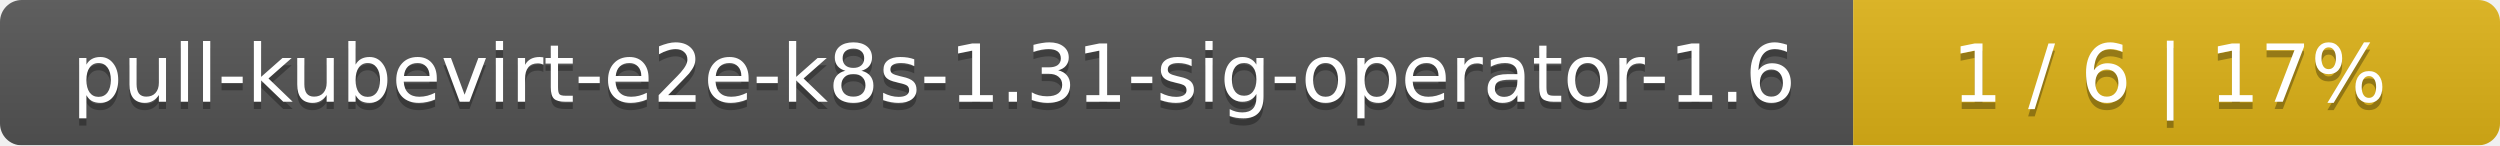
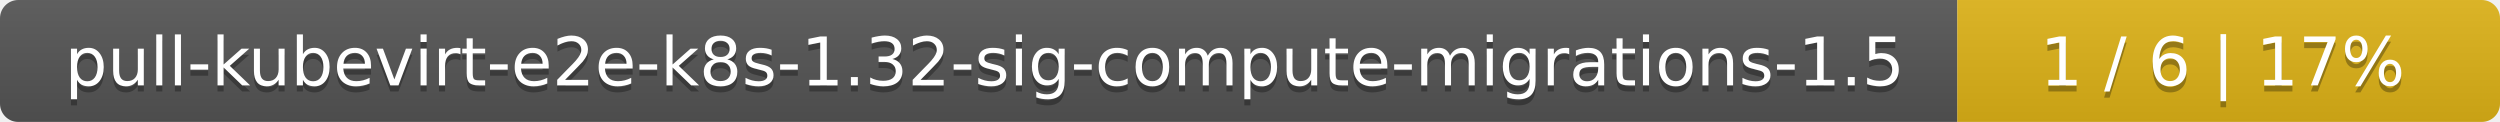
- <svg xmlns="http://www.w3.org/2000/svg" width="344" height="20">
+ <svg xmlns="http://www.w3.org/2000/svg" width="410" height="20">
  <linearGradient id="smooth" x2="0" y2="100%">
    <stop offset="0" stop-color="#bbb" stop-opacity=".1" />
    <stop offset="1" stop-opacity=".1" />
  </linearGradient>
  <mask id="round">
-     <rect width="344" height="20" rx="3" fill="#fff" />
+     <rect width="410" height="20" rx="3" fill="#fff" />
  </mask>
  <g mask="url(#round)">
-     <rect width="255" height="20" fill="#555" />
-     <rect x="255" width="89" height="20" fill="#dfb317" />
-     <rect width="344" height="20" fill="url(#smooth)" />
+     <rect width="321" height="20" fill="#555" />
+     <rect x="321" width="89" height="20" fill="#dfb317" />
+     <rect width="410" height="20" fill="url(#smooth)" />
  </g>
  <g fill="#fff" text-anchor="middle" font-family="DejaVu Sans,Verdana,Geneva,sans-serif" font-size="11">
-     <text x="128.5" y="15" fill="#010101" fill-opacity=".3">pull-kubevirt-e2e-k8s-1.31-sig-operator-1.6</text>
-     <text x="128.5" y="14">pull-kubevirt-e2e-k8s-1.31-sig-operator-1.6</text>
-     <text x="298.5" y="15" fill="#010101" fill-opacity=".3">1 / 6    |    17%</text>
-     <text x="298.5" y="14">1 / 6    |    17%</text>
+     <text x="161.5" y="15" fill="#010101" fill-opacity=".3">pull-kubevirt-e2e-k8s-1.32-sig-compute-migrations-1.5</text>
+     <text x="161.5" y="14">pull-kubevirt-e2e-k8s-1.32-sig-compute-migrations-1.5</text>
+     <text x="364.5" y="15" fill="#010101" fill-opacity=".3">1 / 6    |    17%</text>
+     <text x="364.5" y="14">1 / 6    |    17%</text>
  </g>
</svg>
